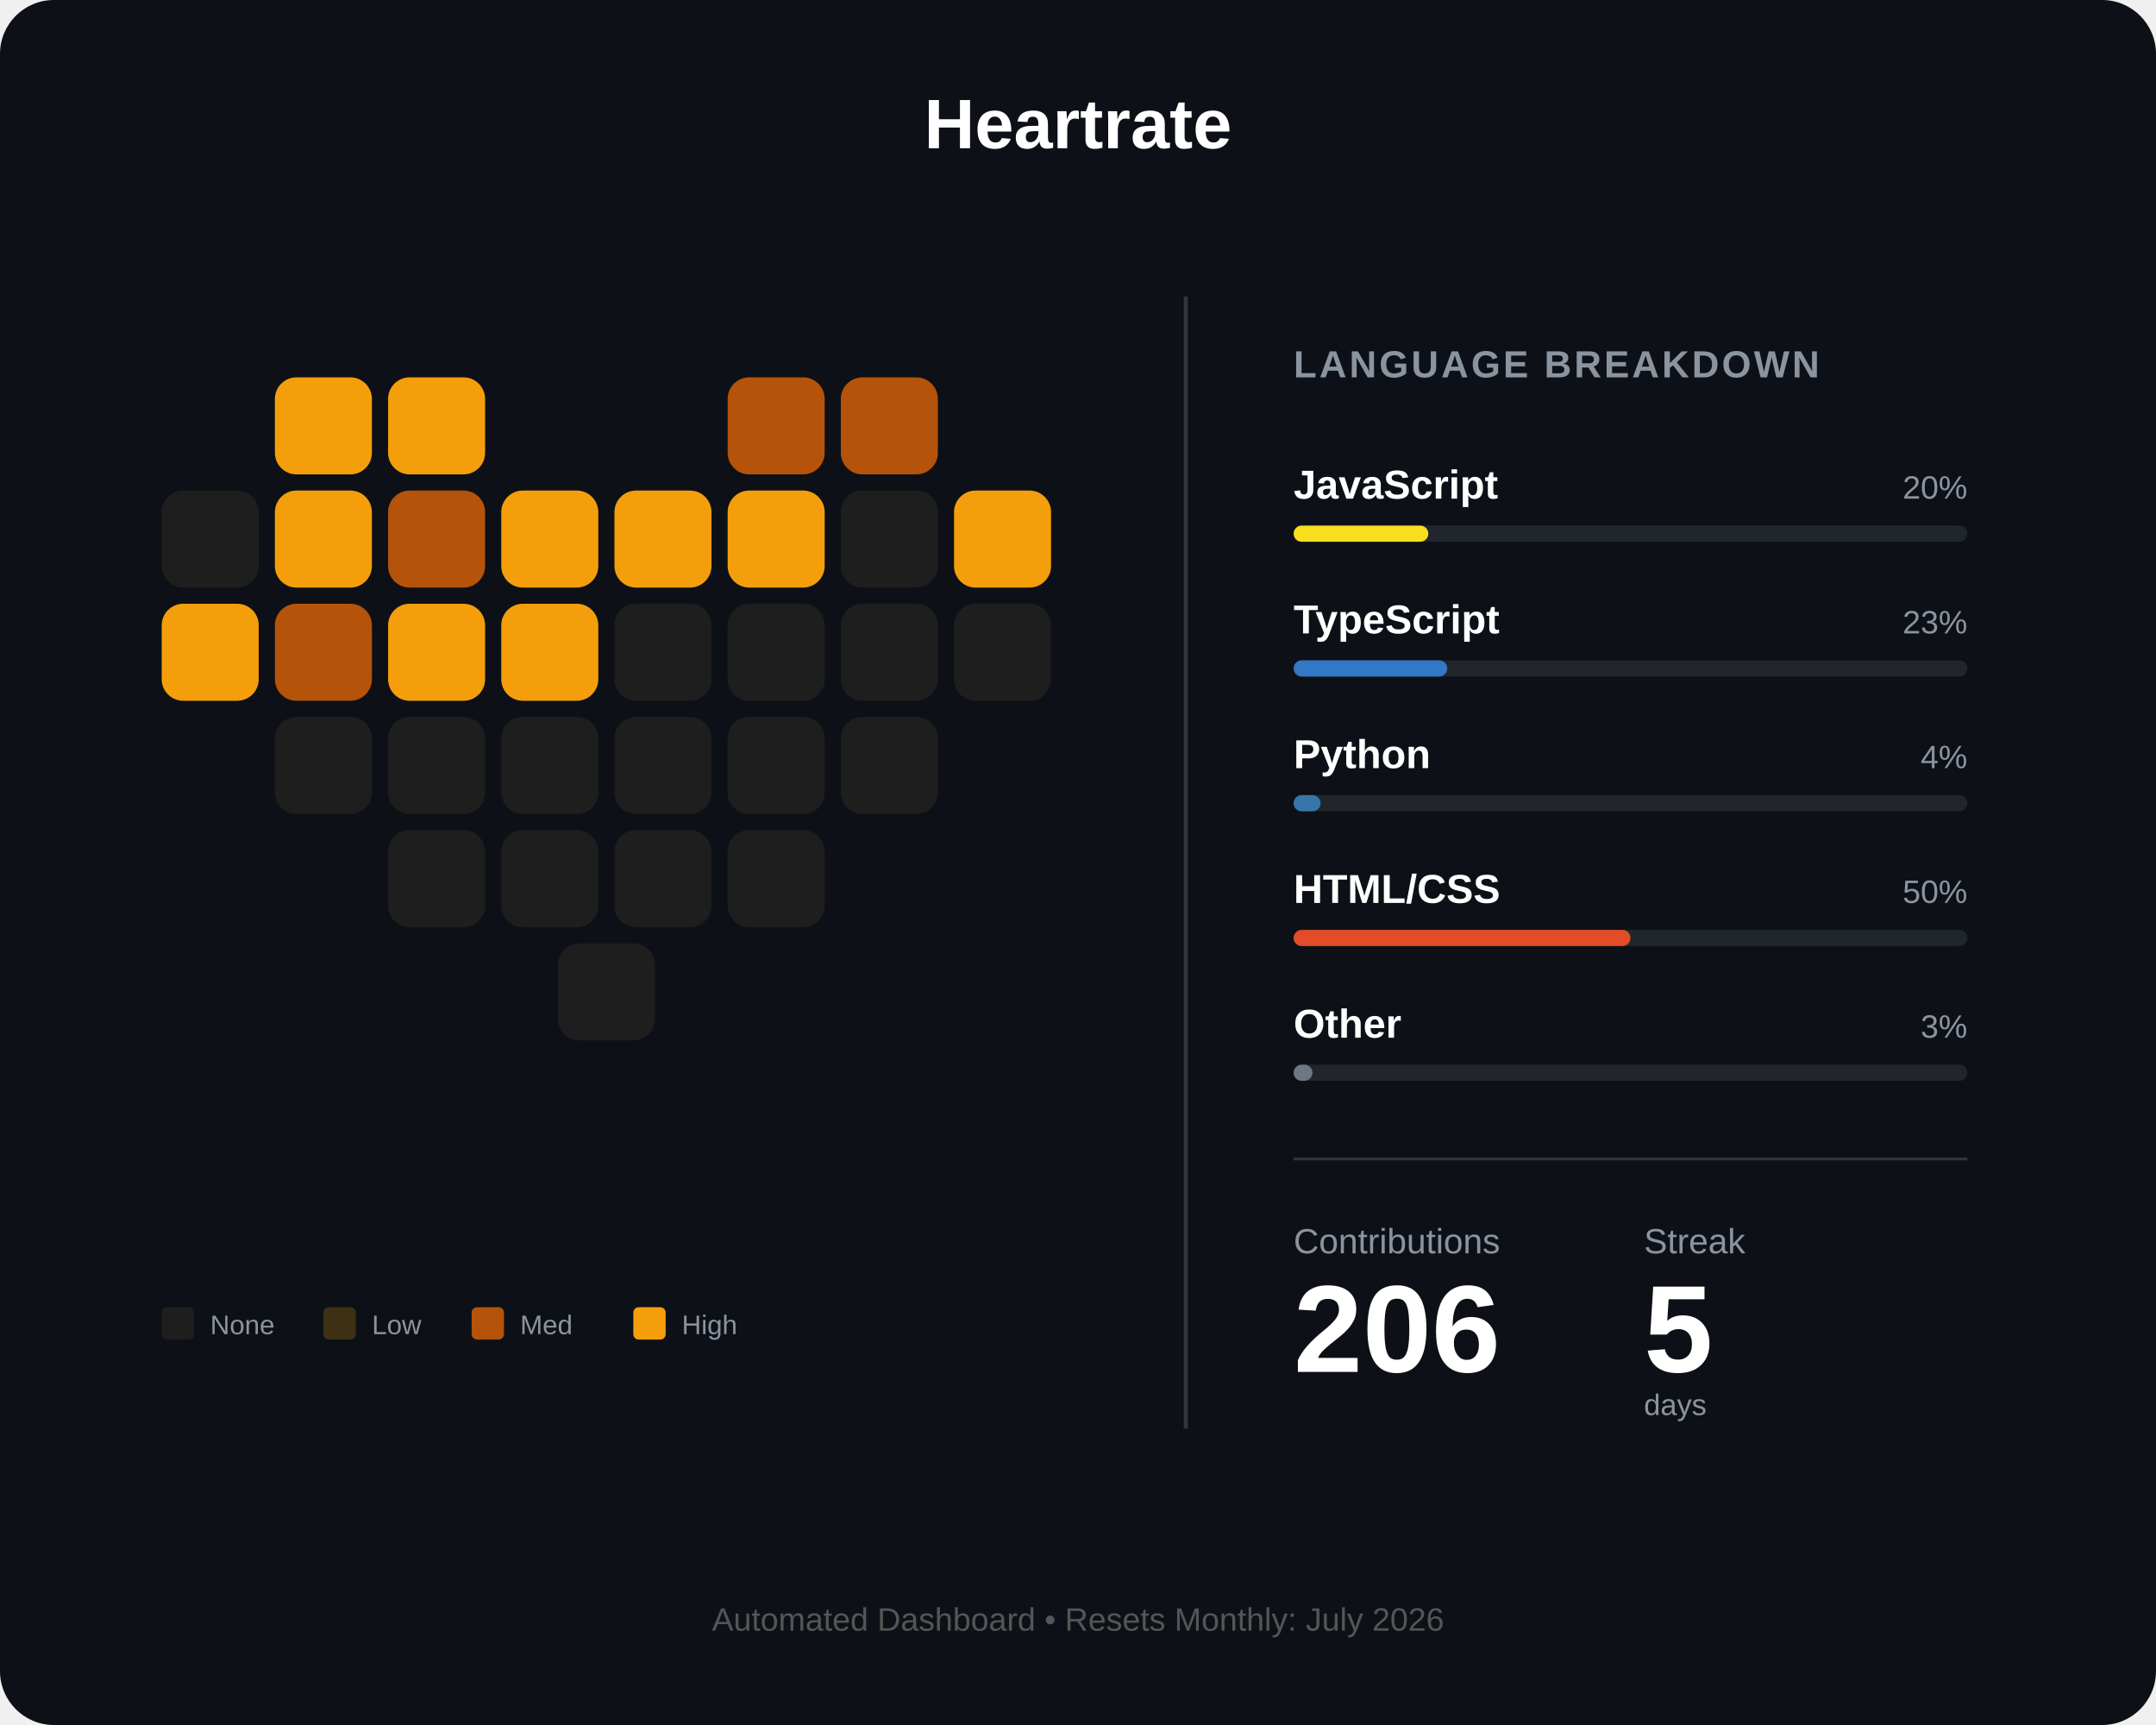
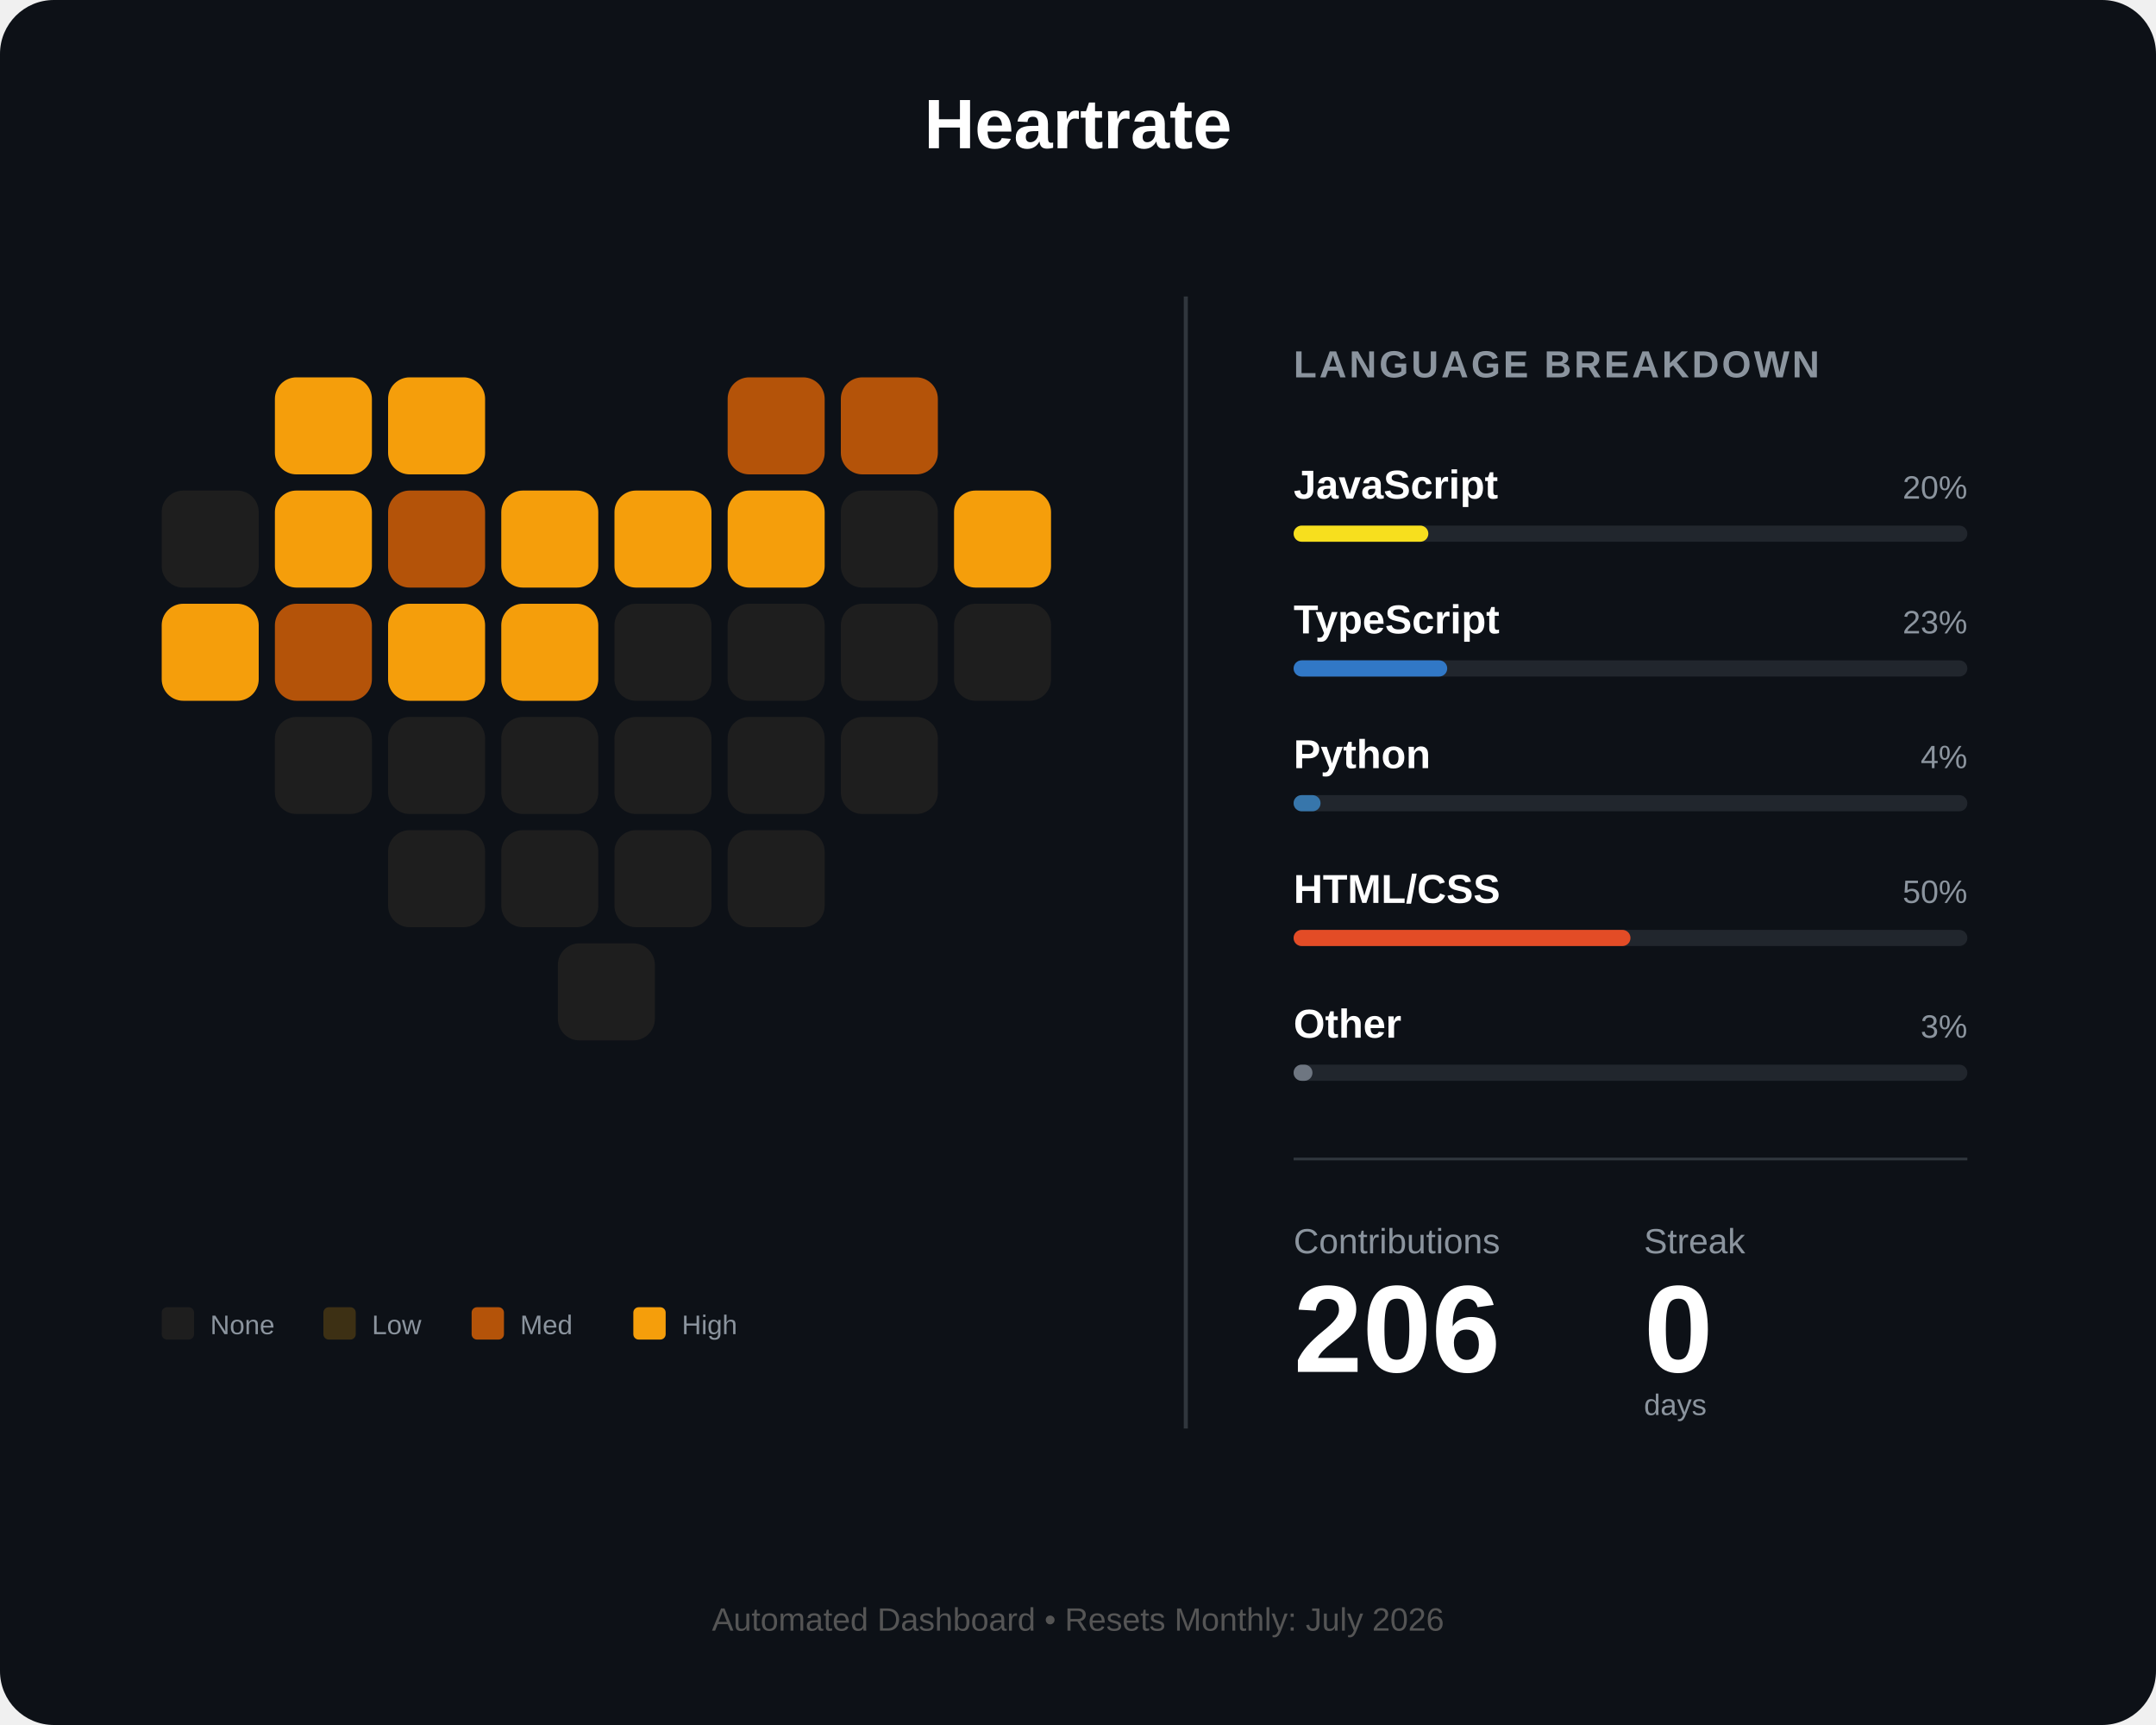
<svg xmlns="http://www.w3.org/2000/svg" width="800" height="640" viewBox="0 0 800 640" fill="none">
  <rect width="800" height="640" rx="20" fill="#0d1117" />
  <text x="400" y="55" fill="white" font-family="Arial" font-size="26" font-weight="bold" text-anchor="middle">Heartrate</text>
  <g id="heart-grid" transform="translate(60, 140)">
    <rect id="day_1" x="42" y="0" width="36" height="36" rx="8" fill="#f59e0b" />
    <rect id="day_2" x="84" y="0" width="36" height="36" rx="8" fill="#f59e0b" />
    <rect id="day_3" x="210" y="0" width="36" height="36" rx="8" fill="#b45309" />
    <rect id="day_4" x="252" y="0" width="36" height="36" rx="8" fill="#b45309" />
    <rect id="day_5" x="0" y="42" width="36" height="36" rx="8" fill="#1e1e1e" />
    <rect id="day_6" x="42" y="42" width="36" height="36" rx="8" fill="#f59e0b" />
    <rect id="day_7" x="84" y="42" width="36" height="36" rx="8" fill="#b45309" />
    <rect id="day_8" x="126" y="42" width="36" height="36" rx="8" fill="#f59e0b" />
    <rect id="day_9" x="168" y="42" width="36" height="36" rx="8" fill="#f59e0b" />
    <rect id="day_10" x="210" y="42" width="36" height="36" rx="8" fill="#f59e0b" />
    <rect id="day_11" x="252" y="42" width="36" height="36" rx="8" fill="#1e1e1e" />
    <rect id="day_12" x="294" y="42" width="36" height="36" rx="8" fill="#f59e0b" />
    <rect id="day_13" x="0" y="84" width="36" height="36" rx="8" fill="#f59e0b" />
    <rect id="day_14" x="42" y="84" width="36" height="36" rx="8" fill="#b45309" />
    <rect id="day_15" x="84" y="84" width="36" height="36" rx="8" fill="#f59e0b" />
    <rect id="day_16" x="126" y="84" width="36" height="36" rx="8" fill="#f59e0b" />
    <rect id="day_17" x="168" y="84" width="36" height="36" rx="8" fill="#1e1e1e" />
    <rect id="day_18" x="210" y="84" width="36" height="36" rx="8" fill="#1e1e1e" />
    <rect id="day_19" x="252" y="84" width="36" height="36" rx="8" fill="#1e1e1e" />
    <rect id="day_20" x="294" y="84" width="36" height="36" rx="8" fill="#1e1e1e" />
    <rect id="day_21" x="42" y="126" width="36" height="36" rx="8" fill="#1e1e1e" />
    <rect id="day_22" x="84" y="126" width="36" height="36" rx="8" fill="#1e1e1e" />
    <rect id="day_23" x="126" y="126" width="36" height="36" rx="8" fill="#1e1e1e" />
    <rect id="day_24" x="168" y="126" width="36" height="36" rx="8" fill="#1e1e1e" />
    <rect id="day_25" x="210" y="126" width="36" height="36" rx="8" fill="#1e1e1e" />
    <rect id="day_26" x="252" y="126" width="36" height="36" rx="8" fill="#1e1e1e" />
    <rect id="day_27" x="84" y="168" width="36" height="36" rx="8" fill="#1e1e1e" />
    <rect id="day_28" x="126" y="168" width="36" height="36" rx="8" fill="#1e1e1e" />
    <rect id="day_29" x="168" y="168" width="36" height="36" rx="8" fill="#1e1e1e" />
    <rect id="day_30" x="210" y="168" width="36" height="36" rx="8" fill="#1e1e1e" />
    <rect id="day_31" x="147" y="210" width="36" height="36" rx="8" fill="#1e1e1e" />
  </g>
  <g transform="translate(60, 485)">
    <rect id="legend_empty" x="0" y="0" width="12" height="12" rx="2" fill="#1e1e1e" />
    <text x="18" y="10" fill="#8b949e" font-family="Arial" font-size="10">None</text>
    <rect id="legend_low" x="60" y="0" width="12" height="12" rx="2" fill="#3d3014" />
    <text x="78" y="10" fill="#8b949e" font-family="Arial" font-size="10">Low</text>
    <rect id="legend_med" x="115" y="0" width="12" height="12" rx="2" fill="#b45309" />
    <text x="133" y="10" fill="#8b949e" font-family="Arial" font-size="10">Med</text>
    <rect id="legend_high" x="175" y="0" width="12" height="12" rx="2" fill="#f59e0b" />
    <text x="193" y="10" fill="#8b949e" font-family="Arial" font-size="10">High</text>
  </g>
  <line x1="440" y1="110" x2="440" y2="530" stroke="#30363d" stroke-width="1.5" />
  <g transform="translate(480, 140)">
    <text x="0" y="0" fill="#8b949e" font-family="Arial" font-size="14" font-weight="bold" letter-spacing="1">LANGUAGE BREAKDOWN</text>
    <g transform="translate(0, 45)">
      <text id="lang_1_name" x="0" y="0" fill="white" font-family="Arial" font-size="15" font-weight="bold">JavaScript</text>
      <text id="lang_1_percent" x="250" y="0" fill="#8b949e" font-family="Arial" font-size="12" text-anchor="end">20%</text>
      <rect x="0" y="10" width="250" height="6" rx="3" fill="#21262d" />
      <rect id="lang_1_bar" x="0" y="10" width="50" height="6" rx="3" fill="#f7df1e" />
    </g>
    <g transform="translate(0, 95)">
      <text id="lang_2_name" x="0" y="0" fill="white" font-family="Arial" font-size="15" font-weight="bold">TypeScript</text>
      <text id="lang_2_percent" x="250" y="0" fill="#8b949e" font-family="Arial" font-size="12" text-anchor="end">23%</text>
      <rect x="0" y="10" width="250" height="6" rx="3" fill="#21262d" />
      <rect id="lang_2_bar" x="0" y="10" width="57" height="6" rx="3" fill="#3178c6" />
    </g>
    <g transform="translate(0, 145)">
      <text id="lang_3_name" x="0" y="0" fill="white" font-family="Arial" font-size="15" font-weight="bold">Python</text>
      <text id="lang_3_percent" x="250" y="0" fill="#8b949e" font-family="Arial" font-size="12" text-anchor="end">4%</text>
      <rect x="0" y="10" width="250" height="6" rx="3" fill="#21262d" />
      <rect id="lang_3_bar" x="0" y="10" width="10" height="6" rx="3" fill="#3776ab" />
    </g>
    <g transform="translate(0, 195)">
      <text id="lang_4_name" x="0" y="0" fill="white" font-family="Arial" font-size="15" font-weight="bold">HTML/CSS</text>
      <text id="lang_4_percent" x="250" y="0" fill="#8b949e" font-family="Arial" font-size="12" text-anchor="end">50%</text>
      <rect x="0" y="10" width="250" height="6" rx="3" fill="#21262d" />
      <rect id="lang_4_bar" x="0" y="10" width="125" height="6" rx="3" fill="#e34c26" />
    </g>
    <g transform="translate(0, 245)">
      <text id="lang_5_name" x="0" y="0" fill="white" font-family="Arial" font-size="15" font-weight="bold">Other</text>
      <text id="lang_5_percent" x="250" y="0" fill="#8b949e" font-family="Arial" font-size="12" text-anchor="end">3%</text>
      <rect x="0" y="10" width="250" height="6" rx="3" fill="#21262d" />
      <rect id="lang_5_bar" x="0" y="10" width="7" height="6" rx="3" fill="#6e7681" />
    </g>
    <line x1="0" y1="290" x2="250" y2="290" stroke="#30363d" stroke-width="1" />
    <g transform="translate(0, 325)">
      <text x="0" y="0" fill="#8b949e" font-family="Arial" font-size="13">Contributions</text>
      <text x="130" y="0" fill="#8b949e" font-family="Arial" font-size="13">Streak</text>
      <text id="total_count" x="0" y="44" fill="white" font-family="Arial" font-size="46" font-weight="bold">206</text>
-       <text id="streak_count" x="130" y="44" fill="white" font-family="Arial" font-size="46" font-weight="bold">5</text>
+       <text id="streak_count" x="130" y="44" fill="white" font-family="Arial" font-size="46" font-weight="bold">0</text>
      <text x="130" y="60" fill="#8b949e" font-family="Arial" font-size="11">days</text>
    </g>
  </g>
  <text id="footer_text" x="400" y="605" fill="#555" font-family="Arial" font-size="12" text-anchor="middle">Automated Dashboard • Resets Monthly: July 2026</text>
</svg>
